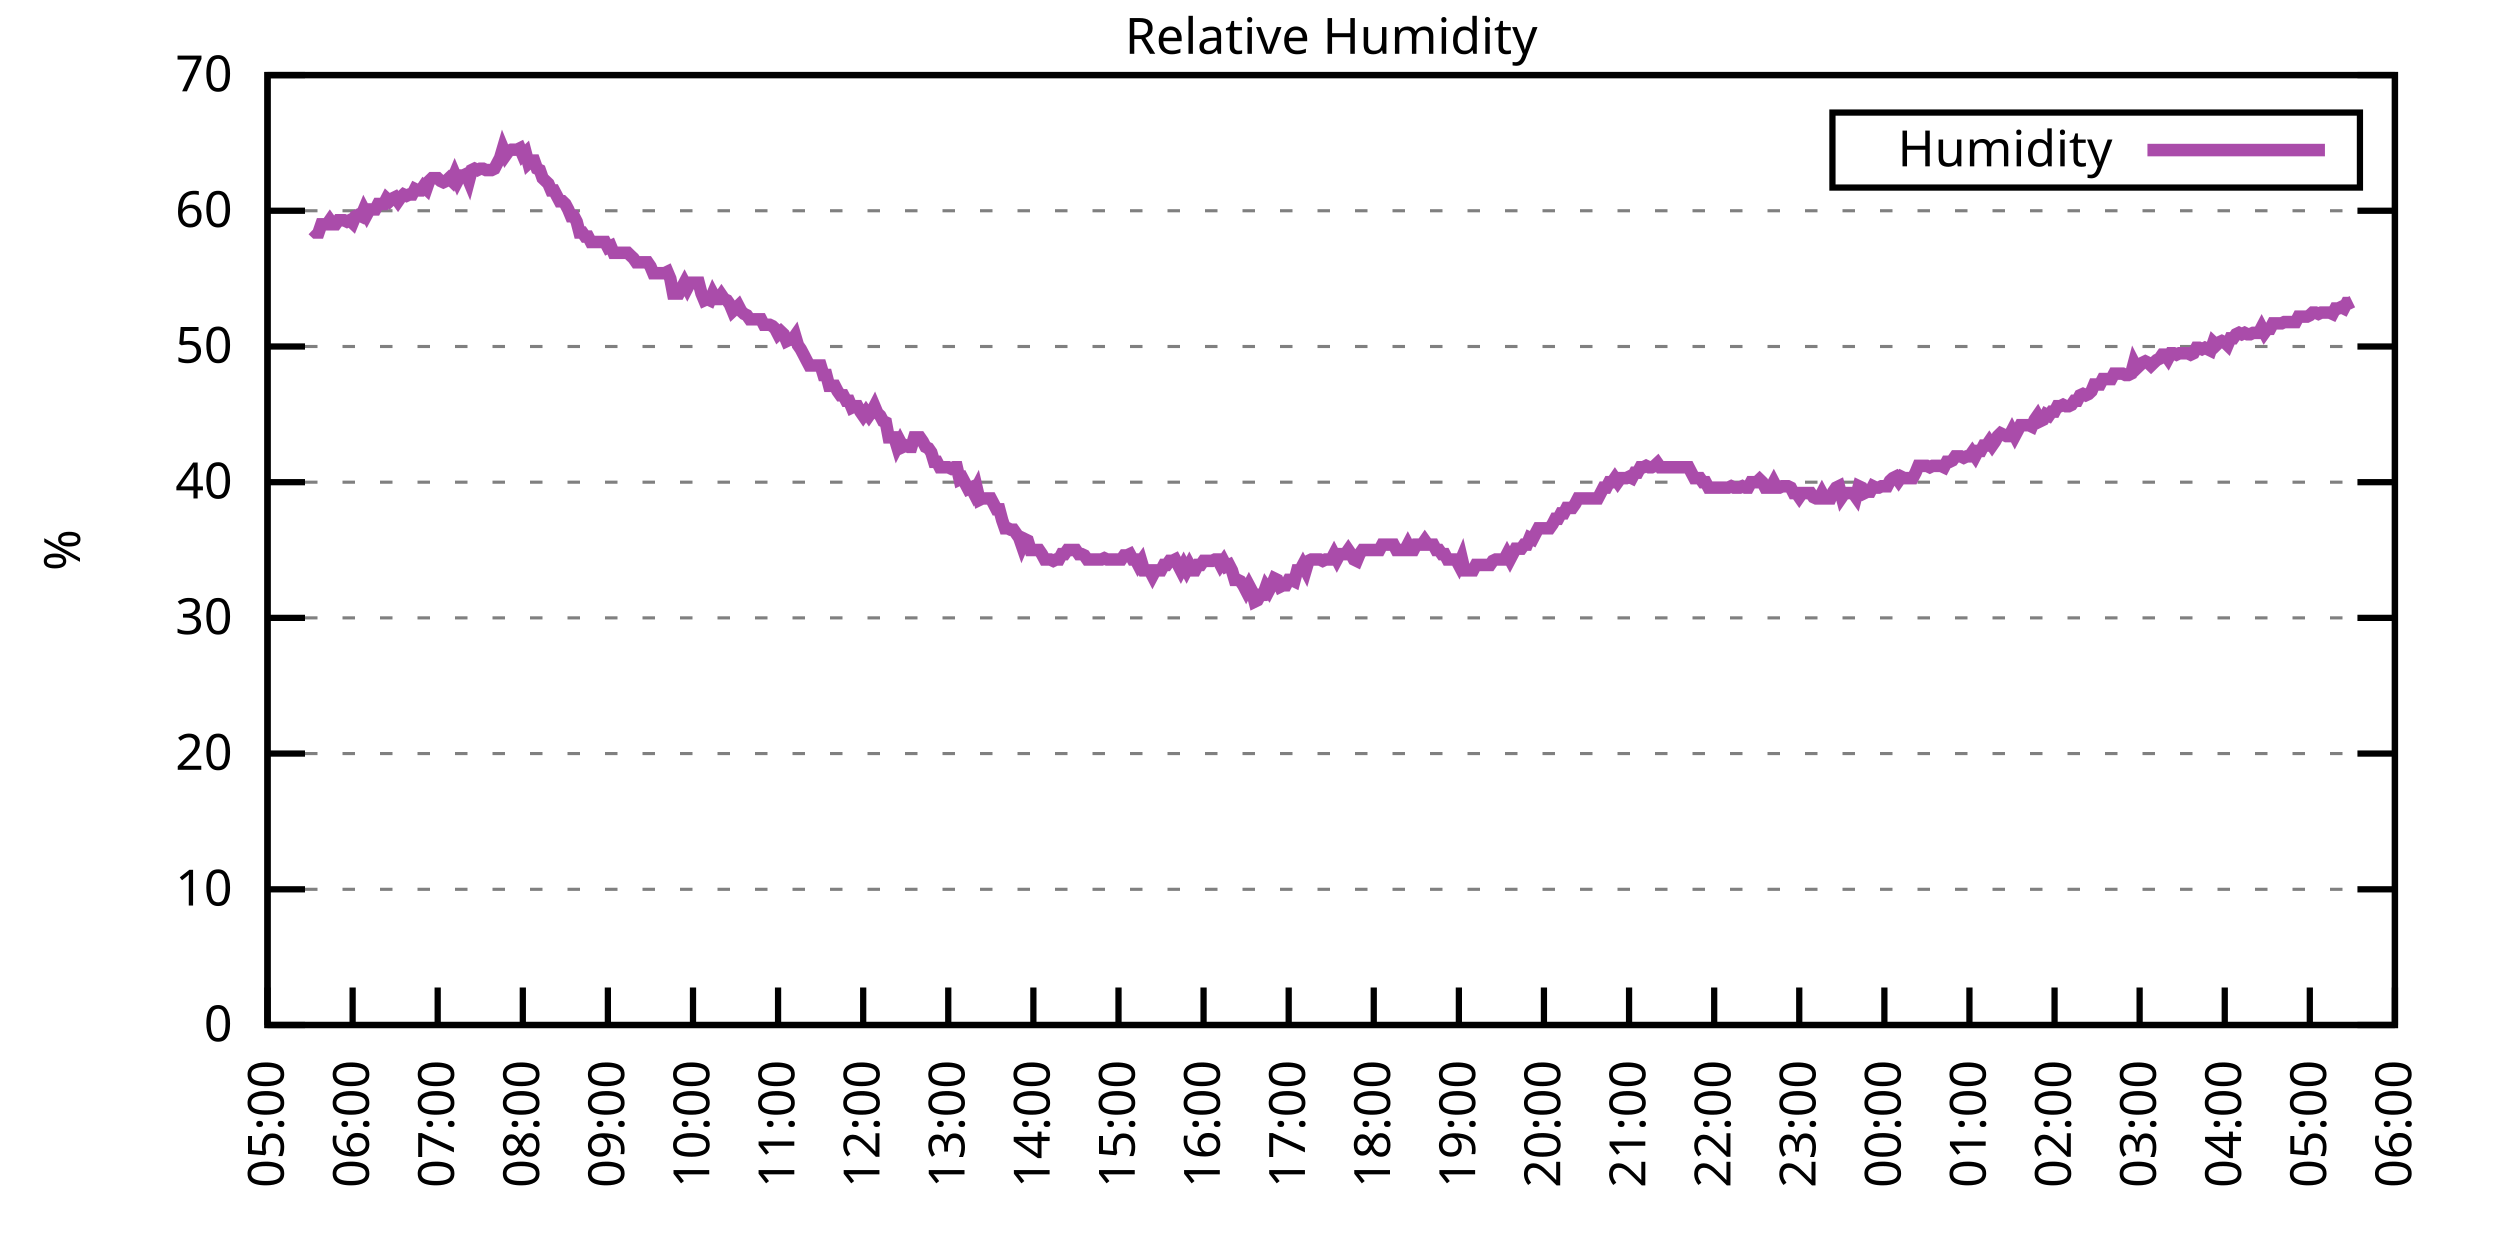
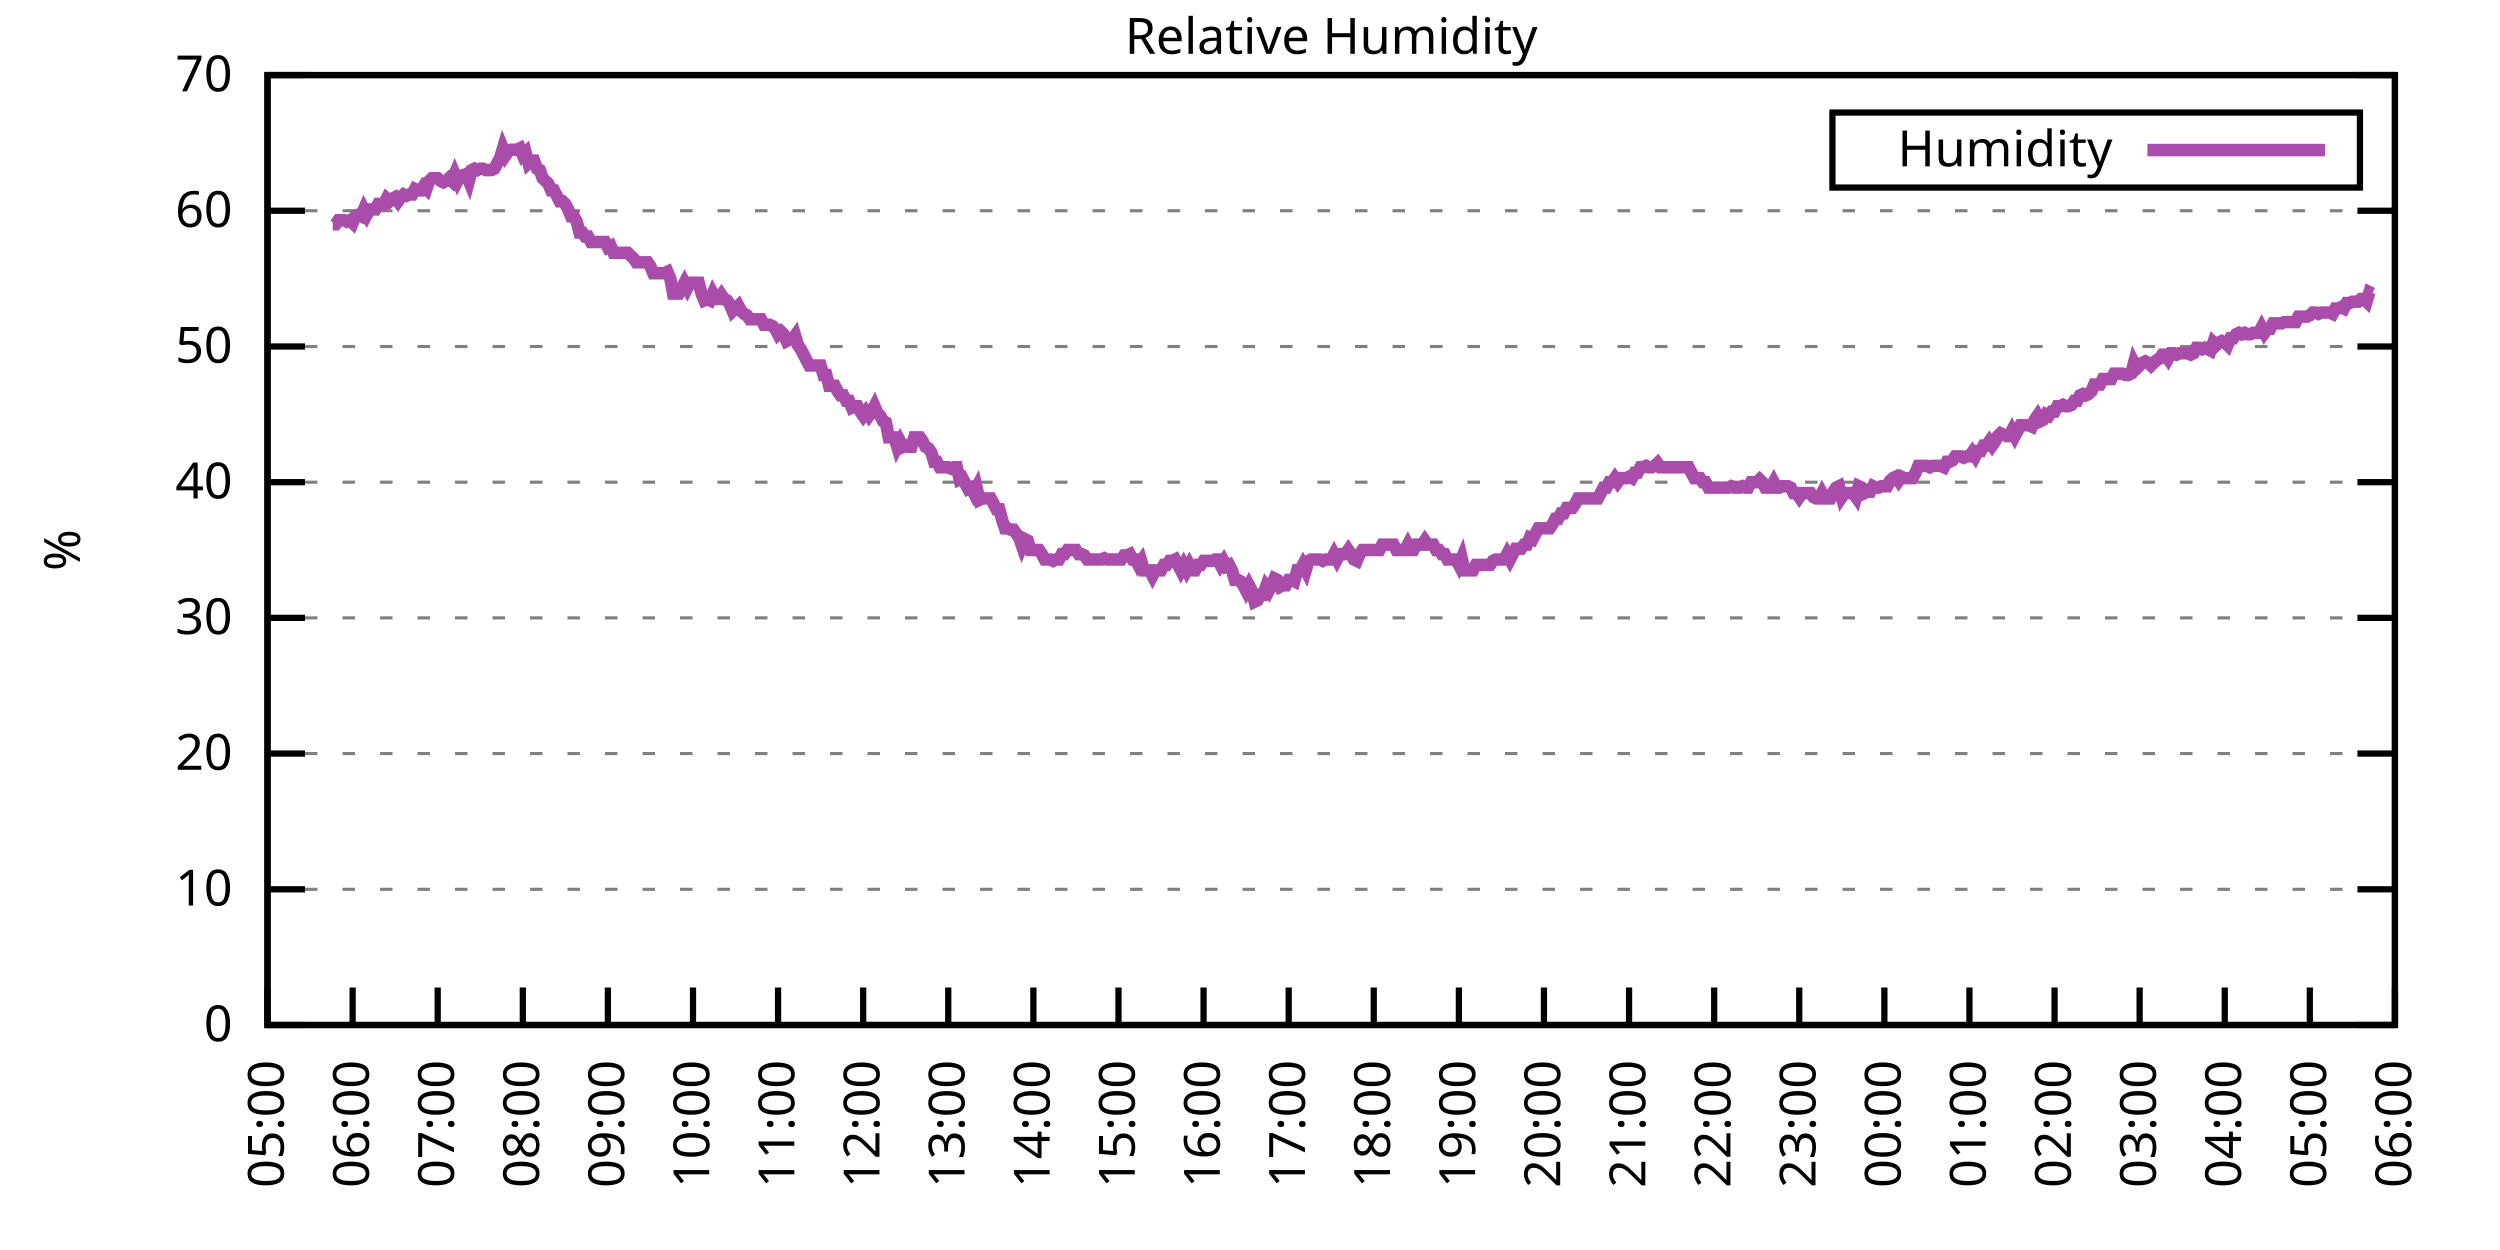
<svg xmlns="http://www.w3.org/2000/svg" xmlns:xlink="http://www.w3.org/1999/xlink" width="400" height="200" viewBox="0 0 400 200">
  <g id="gnuplot_canvas">
    <rect x="0" y="0" width="400" height="200" fill="none" />
    <defs>
      <circle id="gpDot" r="0.5" stroke-width="0.5" stroke="currentColor" />
      <path id="gpPt0" stroke-width="0.333" stroke="currentColor" d="M-1,0 h2 M0,-1 v2" />
      <path id="gpPt1" stroke-width="0.333" stroke="currentColor" d="M-1,-1 L1,1 M1,-1 L-1,1" />
      <path id="gpPt2" stroke-width="0.333" stroke="currentColor" d="M-1,0 L1,0 M0,-1 L0,1 M-1,-1 L1,1 M-1,1 L1,-1" />
      <rect id="gpPt3" stroke-width="0.333" stroke="currentColor" x="-1" y="-1" width="2" height="2" />
      <rect id="gpPt4" stroke-width="0.333" stroke="currentColor" fill="currentColor" x="-1" y="-1" width="2" height="2" />
      <circle id="gpPt5" stroke-width="0.333" stroke="currentColor" cx="0" cy="0" r="1" />
      <use xlink:href="#gpPt5" id="gpPt6" fill="currentColor" stroke="none" />
      <path id="gpPt7" stroke-width="0.333" stroke="currentColor" d="M0,-1.33 L-1.33,0.67 L1.33,0.67 z" />
      <use xlink:href="#gpPt7" id="gpPt8" fill="currentColor" stroke="none" />
      <use xlink:href="#gpPt7" id="gpPt9" stroke="currentColor" transform="rotate(180)" />
      <use xlink:href="#gpPt9" id="gpPt10" fill="currentColor" stroke="none" />
      <use xlink:href="#gpPt3" id="gpPt11" stroke="currentColor" transform="rotate(45)" />
      <use xlink:href="#gpPt11" id="gpPt12" fill="currentColor" stroke="none" />
      <path id="gpPt13" stroke-width="0.333" stroke="currentColor" d="M0,1.330 L1.265,0.411 L0.782,-1.067 L-0.782,-1.076 L-1.265,0.411 z" />
      <use xlink:href="#gpPt13" id="gpPt14" fill="currentColor" stroke="none" />
      <filter id="textbox" filterUnits="objectBoundingBox" x="0" y="0" height="1" width="1">
        <feFlood flood-color="white" flood-opacity="1" result="bgnd" />
        <feComposite in="SourceGraphic" in2="bgnd" operator="atop" />
      </filter>
      <filter id="greybox" filterUnits="objectBoundingBox" x="0" y="0" height="1" width="1">
        <feFlood flood-color="lightgrey" flood-opacity="1" result="grey" />
        <feComposite in="SourceGraphic" in2="grey" operator="atop" />
      </filter>
    </defs>
    <g fill="none" color="white" stroke="currentColor" stroke-width="1.00" stroke-linecap="butt" stroke-linejoin="miter">
</g>
    <g fill="none" color="black" stroke="currentColor" stroke-width="1.00" stroke-linecap="butt" stroke-linejoin="miter">
      <g stroke="none" shape-rendering="crispEdges">
        <polygon fill="rgb(255, 255, 255)" points="42.80,164.00 383.18,164.00 383.18,12.02 42.80,12.02 " />
      </g>
    </g>
    <g fill="none" color="black" stroke="currentColor" stroke-width="1.00" stroke-linecap="butt" stroke-linejoin="miter">
</g>
    <g fill="none" color="black" stroke="black" stroke-width="0.50" stroke-linecap="butt" stroke-linejoin="miter">
</g>
    <g fill="none" color="gray" stroke="currentColor" stroke-width="0.50" stroke-linecap="butt" stroke-linejoin="miter">
      <path stroke="gray" stroke-dasharray="2,4" class="gridline" d="M42.80,164.00 L383.19,164.00  " />
    </g>
    <g fill="none" color="gray" stroke="gray" stroke-width="1.00" stroke-linecap="butt" stroke-linejoin="miter">
</g>
    <g fill="none" color="black" stroke="currentColor" stroke-width="1.00" stroke-linecap="butt" stroke-linejoin="miter">
      <path stroke="black" d="M42.80,164.00 L48.80,164.00 M383.19,164.00 L377.19,164.00  " />
      <g transform="translate(37.20,166.60)" stroke="none" fill="black" font-family="Sans" font-size="8.00" text-anchor="end">
        <text>
          <tspan font-family="Sans"> 0</tspan>
        </text>
      </g>
    </g>
    <g fill="none" color="black" stroke="currentColor" stroke-width="1.00" stroke-linecap="butt" stroke-linejoin="miter">
</g>
    <g fill="none" color="black" stroke="black" stroke-width="0.50" stroke-linecap="butt" stroke-linejoin="miter">
</g>
    <g fill="none" color="gray" stroke="currentColor" stroke-width="0.50" stroke-linecap="butt" stroke-linejoin="miter">
      <path stroke="gray" stroke-dasharray="2,4" class="gridline" d="M42.80,142.29 L383.19,142.29  " />
    </g>
    <g fill="none" color="gray" stroke="gray" stroke-width="1.00" stroke-linecap="butt" stroke-linejoin="miter">
</g>
    <g fill="none" color="black" stroke="currentColor" stroke-width="1.00" stroke-linecap="butt" stroke-linejoin="miter">
      <path stroke="black" d="M42.80,142.29 L48.80,142.29 M383.19,142.29 L377.19,142.29  " />
      <g transform="translate(37.20,144.89)" stroke="none" fill="black" font-family="Sans" font-size="8.00" text-anchor="end">
        <text>
          <tspan font-family="Sans"> 10</tspan>
        </text>
      </g>
    </g>
    <g fill="none" color="black" stroke="currentColor" stroke-width="1.00" stroke-linecap="butt" stroke-linejoin="miter">
</g>
    <g fill="none" color="black" stroke="black" stroke-width="0.50" stroke-linecap="butt" stroke-linejoin="miter">
</g>
    <g fill="none" color="gray" stroke="currentColor" stroke-width="0.50" stroke-linecap="butt" stroke-linejoin="miter">
      <path stroke="gray" stroke-dasharray="2,4" class="gridline" d="M42.80,120.57 L383.19,120.57  " />
    </g>
    <g fill="none" color="gray" stroke="gray" stroke-width="1.00" stroke-linecap="butt" stroke-linejoin="miter">
</g>
    <g fill="none" color="black" stroke="currentColor" stroke-width="1.00" stroke-linecap="butt" stroke-linejoin="miter">
      <path stroke="black" d="M42.80,120.57 L48.80,120.57 M383.19,120.57 L377.19,120.57  " />
      <g transform="translate(37.20,123.17)" stroke="none" fill="black" font-family="Sans" font-size="8.00" text-anchor="end">
        <text>
          <tspan font-family="Sans"> 20</tspan>
        </text>
      </g>
    </g>
    <g fill="none" color="black" stroke="currentColor" stroke-width="1.00" stroke-linecap="butt" stroke-linejoin="miter">
</g>
    <g fill="none" color="black" stroke="black" stroke-width="0.50" stroke-linecap="butt" stroke-linejoin="miter">
</g>
    <g fill="none" color="gray" stroke="currentColor" stroke-width="0.50" stroke-linecap="butt" stroke-linejoin="miter">
      <path stroke="gray" stroke-dasharray="2,4" class="gridline" d="M42.80,98.86 L383.19,98.86  " />
    </g>
    <g fill="none" color="gray" stroke="gray" stroke-width="1.00" stroke-linecap="butt" stroke-linejoin="miter">
</g>
    <g fill="none" color="black" stroke="currentColor" stroke-width="1.00" stroke-linecap="butt" stroke-linejoin="miter">
      <path stroke="black" d="M42.80,98.86 L48.80,98.86 M383.19,98.86 L377.19,98.86  " />
      <g transform="translate(37.20,101.46)" stroke="none" fill="black" font-family="Sans" font-size="8.00" text-anchor="end">
        <text>
          <tspan font-family="Sans"> 30</tspan>
        </text>
      </g>
    </g>
    <g fill="none" color="black" stroke="currentColor" stroke-width="1.00" stroke-linecap="butt" stroke-linejoin="miter">
</g>
    <g fill="none" color="black" stroke="black" stroke-width="0.50" stroke-linecap="butt" stroke-linejoin="miter">
</g>
    <g fill="none" color="gray" stroke="currentColor" stroke-width="0.50" stroke-linecap="butt" stroke-linejoin="miter">
      <path stroke="gray" stroke-dasharray="2,4" class="gridline" d="M42.80,77.15 L383.19,77.15  " />
    </g>
    <g fill="none" color="gray" stroke="gray" stroke-width="1.00" stroke-linecap="butt" stroke-linejoin="miter">
</g>
    <g fill="none" color="black" stroke="currentColor" stroke-width="1.00" stroke-linecap="butt" stroke-linejoin="miter">
      <path stroke="black" d="M42.80,77.15 L48.80,77.15 M383.19,77.15 L377.19,77.15  " />
      <g transform="translate(37.20,79.75)" stroke="none" fill="black" font-family="Sans" font-size="8.00" text-anchor="end">
        <text>
          <tspan font-family="Sans"> 40</tspan>
        </text>
      </g>
    </g>
    <g fill="none" color="black" stroke="currentColor" stroke-width="1.00" stroke-linecap="butt" stroke-linejoin="miter">
</g>
    <g fill="none" color="black" stroke="black" stroke-width="0.50" stroke-linecap="butt" stroke-linejoin="miter">
</g>
    <g fill="none" color="gray" stroke="currentColor" stroke-width="0.50" stroke-linecap="butt" stroke-linejoin="miter">
      <path stroke="gray" stroke-dasharray="2,4" class="gridline" d="M42.80,55.44 L383.19,55.44  " />
    </g>
    <g fill="none" color="gray" stroke="gray" stroke-width="1.00" stroke-linecap="butt" stroke-linejoin="miter">
</g>
    <g fill="none" color="black" stroke="currentColor" stroke-width="1.00" stroke-linecap="butt" stroke-linejoin="miter">
      <path stroke="black" d="M42.80,55.44 L48.80,55.44 M383.19,55.44 L377.19,55.44  " />
      <g transform="translate(37.20,58.04)" stroke="none" fill="black" font-family="Sans" font-size="8.00" text-anchor="end">
        <text>
          <tspan font-family="Sans"> 50</tspan>
        </text>
      </g>
    </g>
    <g fill="none" color="black" stroke="currentColor" stroke-width="1.00" stroke-linecap="butt" stroke-linejoin="miter">
</g>
    <g fill="none" color="black" stroke="black" stroke-width="0.50" stroke-linecap="butt" stroke-linejoin="miter">
</g>
    <g fill="none" color="gray" stroke="currentColor" stroke-width="0.50" stroke-linecap="butt" stroke-linejoin="miter">
      <path stroke="gray" stroke-dasharray="2,4" class="gridline" d="M42.80,33.72 L383.19,33.72  " />
    </g>
    <g fill="none" color="gray" stroke="gray" stroke-width="1.00" stroke-linecap="butt" stroke-linejoin="miter">
</g>
    <g fill="none" color="black" stroke="currentColor" stroke-width="1.00" stroke-linecap="butt" stroke-linejoin="miter">
      <path stroke="black" d="M42.80,33.72 L48.80,33.72 M383.19,33.72 L377.19,33.72  " />
      <g transform="translate(37.20,36.32)" stroke="none" fill="black" font-family="Sans" font-size="8.00" text-anchor="end">
        <text>
          <tspan font-family="Sans"> 60</tspan>
        </text>
      </g>
    </g>
    <g fill="none" color="black" stroke="currentColor" stroke-width="1.00" stroke-linecap="butt" stroke-linejoin="miter">
</g>
    <g fill="none" color="black" stroke="black" stroke-width="0.50" stroke-linecap="butt" stroke-linejoin="miter">
</g>
    <g fill="none" color="gray" stroke="currentColor" stroke-width="0.50" stroke-linecap="butt" stroke-linejoin="miter">
      <path stroke="gray" stroke-dasharray="2,4" class="gridline" d="M42.80,12.01 L383.19,12.01  " />
    </g>
    <g fill="none" color="gray" stroke="gray" stroke-width="1.00" stroke-linecap="butt" stroke-linejoin="miter">
</g>
    <g fill="none" color="black" stroke="currentColor" stroke-width="1.00" stroke-linecap="butt" stroke-linejoin="miter">
      <path stroke="black" d="M42.80,12.01 L48.80,12.01 M383.19,12.01 L377.19,12.01  " />
      <g transform="translate(37.20,14.61)" stroke="none" fill="black" font-family="Sans" font-size="8.00" text-anchor="end">
        <text>
          <tspan font-family="Sans"> 70</tspan>
        </text>
      </g>
    </g>
    <g fill="none" color="black" stroke="currentColor" stroke-width="1.00" stroke-linecap="butt" stroke-linejoin="miter">
      <path stroke="black" d="M42.80,164.00 L42.80,158.00  " />
      <g transform="translate(45.40,169.60) rotate(270.00)" stroke="none" fill="black" font-family="Sans" font-size="8.00" text-anchor="end">
        <text>
          <tspan font-family="Sans">05:00</tspan>
        </text>
      </g>
    </g>
    <g fill="none" color="black" stroke="currentColor" stroke-width="1.00" stroke-linecap="butt" stroke-linejoin="miter">
      <path stroke="black" d="M56.42,164.00 L56.42,158.00  " />
      <g transform="translate(59.02,169.60) rotate(270.00)" stroke="none" fill="black" font-family="Sans" font-size="8.00" text-anchor="end">
        <text>
          <tspan font-family="Sans">06:00</tspan>
        </text>
      </g>
    </g>
    <g fill="none" color="black" stroke="currentColor" stroke-width="1.00" stroke-linecap="butt" stroke-linejoin="miter">
      <path stroke="black" d="M70.03,164.00 L70.03,158.00  " />
      <g transform="translate(72.63,169.60) rotate(270.00)" stroke="none" fill="black" font-family="Sans" font-size="8.00" text-anchor="end">
        <text>
          <tspan font-family="Sans">07:00</tspan>
        </text>
      </g>
    </g>
    <g fill="none" color="black" stroke="currentColor" stroke-width="1.00" stroke-linecap="butt" stroke-linejoin="miter">
      <path stroke="black" d="M83.65,164.00 L83.65,158.00  " />
      <g transform="translate(86.25,169.60) rotate(270.00)" stroke="none" fill="black" font-family="Sans" font-size="8.00" text-anchor="end">
        <text>
          <tspan font-family="Sans">08:00</tspan>
        </text>
      </g>
    </g>
    <g fill="none" color="black" stroke="currentColor" stroke-width="1.00" stroke-linecap="butt" stroke-linejoin="miter">
      <path stroke="black" d="M97.26,164.00 L97.26,158.00  " />
      <g transform="translate(99.86,169.60) rotate(270.00)" stroke="none" fill="black" font-family="Sans" font-size="8.00" text-anchor="end">
        <text>
          <tspan font-family="Sans">09:00</tspan>
        </text>
      </g>
    </g>
    <g fill="none" color="black" stroke="currentColor" stroke-width="1.00" stroke-linecap="butt" stroke-linejoin="miter">
      <path stroke="black" d="M110.88,164.00 L110.88,158.00  " />
      <g transform="translate(113.48,169.60) rotate(270.00)" stroke="none" fill="black" font-family="Sans" font-size="8.00" text-anchor="end">
        <text>
          <tspan font-family="Sans">10:00</tspan>
        </text>
      </g>
    </g>
    <g fill="none" color="black" stroke="currentColor" stroke-width="1.00" stroke-linecap="butt" stroke-linejoin="miter">
      <path stroke="black" d="M124.49,164.00 L124.49,158.00  " />
      <g transform="translate(127.09,169.60) rotate(270.00)" stroke="none" fill="black" font-family="Sans" font-size="8.00" text-anchor="end">
        <text>
          <tspan font-family="Sans">11:00</tspan>
        </text>
      </g>
    </g>
    <g fill="none" color="black" stroke="currentColor" stroke-width="1.00" stroke-linecap="butt" stroke-linejoin="miter">
      <path stroke="black" d="M138.11,164.00 L138.11,158.00  " />
      <g transform="translate(140.71,169.60) rotate(270.00)" stroke="none" fill="black" font-family="Sans" font-size="8.00" text-anchor="end">
        <text>
          <tspan font-family="Sans">12:00</tspan>
        </text>
      </g>
    </g>
    <g fill="none" color="black" stroke="currentColor" stroke-width="1.00" stroke-linecap="butt" stroke-linejoin="miter">
      <path stroke="black" d="M151.72,164.00 L151.72,158.00  " />
      <g transform="translate(154.32,169.60) rotate(270.00)" stroke="none" fill="black" font-family="Sans" font-size="8.00" text-anchor="end">
        <text>
          <tspan font-family="Sans">13:00</tspan>
        </text>
      </g>
    </g>
    <g fill="none" color="black" stroke="currentColor" stroke-width="1.00" stroke-linecap="butt" stroke-linejoin="miter">
      <path stroke="black" d="M165.34,164.00 L165.34,158.00  " />
      <g transform="translate(167.94,169.60) rotate(270.00)" stroke="none" fill="black" font-family="Sans" font-size="8.00" text-anchor="end">
        <text>
          <tspan font-family="Sans">14:00</tspan>
        </text>
      </g>
    </g>
    <g fill="none" color="black" stroke="currentColor" stroke-width="1.00" stroke-linecap="butt" stroke-linejoin="miter">
      <path stroke="black" d="M178.96,164.00 L178.96,158.00  " />
      <g transform="translate(181.56,169.60) rotate(270.00)" stroke="none" fill="black" font-family="Sans" font-size="8.00" text-anchor="end">
        <text>
          <tspan font-family="Sans">15:00</tspan>
        </text>
      </g>
    </g>
    <g fill="none" color="black" stroke="currentColor" stroke-width="1.00" stroke-linecap="butt" stroke-linejoin="miter">
      <path stroke="black" d="M192.57,164.00 L192.57,158.00  " />
      <g transform="translate(195.17,169.60) rotate(270.00)" stroke="none" fill="black" font-family="Sans" font-size="8.00" text-anchor="end">
        <text>
          <tspan font-family="Sans">16:00</tspan>
        </text>
      </g>
    </g>
    <g fill="none" color="black" stroke="currentColor" stroke-width="1.00" stroke-linecap="butt" stroke-linejoin="miter">
      <path stroke="black" d="M206.19,164.00 L206.19,158.00  " />
      <g transform="translate(208.79,169.60) rotate(270.00)" stroke="none" fill="black" font-family="Sans" font-size="8.00" text-anchor="end">
        <text>
          <tspan font-family="Sans">17:00</tspan>
        </text>
      </g>
    </g>
    <g fill="none" color="black" stroke="currentColor" stroke-width="1.00" stroke-linecap="butt" stroke-linejoin="miter">
      <path stroke="black" d="M219.80,164.00 L219.80,158.00  " />
      <g transform="translate(222.40,169.60) rotate(270.00)" stroke="none" fill="black" font-family="Sans" font-size="8.00" text-anchor="end">
        <text>
          <tspan font-family="Sans">18:00</tspan>
        </text>
      </g>
    </g>
    <g fill="none" color="black" stroke="currentColor" stroke-width="1.00" stroke-linecap="butt" stroke-linejoin="miter">
      <path stroke="black" d="M233.42,164.00 L233.42,158.00  " />
      <g transform="translate(236.02,169.60) rotate(270.00)" stroke="none" fill="black" font-family="Sans" font-size="8.00" text-anchor="end">
        <text>
          <tspan font-family="Sans">19:00</tspan>
        </text>
      </g>
    </g>
    <g fill="none" color="black" stroke="currentColor" stroke-width="1.00" stroke-linecap="butt" stroke-linejoin="miter">
      <path stroke="black" d="M247.03,164.00 L247.03,158.00  " />
      <g transform="translate(249.63,169.60) rotate(270.00)" stroke="none" fill="black" font-family="Sans" font-size="8.00" text-anchor="end">
        <text>
          <tspan font-family="Sans">20:00</tspan>
        </text>
      </g>
    </g>
    <g fill="none" color="black" stroke="currentColor" stroke-width="1.00" stroke-linecap="butt" stroke-linejoin="miter">
      <path stroke="black" d="M260.65,164.00 L260.65,158.00  " />
      <g transform="translate(263.25,169.60) rotate(270.00)" stroke="none" fill="black" font-family="Sans" font-size="8.00" text-anchor="end">
        <text>
          <tspan font-family="Sans">21:00</tspan>
        </text>
      </g>
    </g>
    <g fill="none" color="black" stroke="currentColor" stroke-width="1.00" stroke-linecap="butt" stroke-linejoin="miter">
      <path stroke="black" d="M274.27,164.00 L274.27,158.00  " />
      <g transform="translate(276.87,169.60) rotate(270.00)" stroke="none" fill="black" font-family="Sans" font-size="8.00" text-anchor="end">
        <text>
          <tspan font-family="Sans">22:00</tspan>
        </text>
      </g>
    </g>
    <g fill="none" color="black" stroke="currentColor" stroke-width="1.00" stroke-linecap="butt" stroke-linejoin="miter">
      <path stroke="black" d="M287.88,164.00 L287.88,158.00  " />
      <g transform="translate(290.48,169.60) rotate(270.00)" stroke="none" fill="black" font-family="Sans" font-size="8.00" text-anchor="end">
        <text>
          <tspan font-family="Sans">23:00</tspan>
        </text>
      </g>
    </g>
    <g fill="none" color="black" stroke="currentColor" stroke-width="1.00" stroke-linecap="butt" stroke-linejoin="miter">
      <path stroke="black" d="M301.50,164.00 L301.50,158.00  " />
      <g transform="translate(304.10,169.60) rotate(270.00)" stroke="none" fill="black" font-family="Sans" font-size="8.00" text-anchor="end">
        <text>
          <tspan font-family="Sans">00:00</tspan>
        </text>
      </g>
    </g>
    <g fill="none" color="black" stroke="currentColor" stroke-width="1.00" stroke-linecap="butt" stroke-linejoin="miter">
      <path stroke="black" d="M315.11,164.00 L315.11,158.00  " />
      <g transform="translate(317.71,169.60) rotate(270.00)" stroke="none" fill="black" font-family="Sans" font-size="8.00" text-anchor="end">
        <text>
          <tspan font-family="Sans">01:00</tspan>
        </text>
      </g>
    </g>
    <g fill="none" color="black" stroke="currentColor" stroke-width="1.00" stroke-linecap="butt" stroke-linejoin="miter">
      <path stroke="black" d="M328.73,164.00 L328.73,158.00  " />
      <g transform="translate(331.33,169.60) rotate(270.00)" stroke="none" fill="black" font-family="Sans" font-size="8.00" text-anchor="end">
        <text>
          <tspan font-family="Sans">02:00</tspan>
        </text>
      </g>
    </g>
    <g fill="none" color="black" stroke="currentColor" stroke-width="1.00" stroke-linecap="butt" stroke-linejoin="miter">
      <path stroke="black" d="M342.34,164.00 L342.34,158.00  " />
      <g transform="translate(344.94,169.60) rotate(270.00)" stroke="none" fill="black" font-family="Sans" font-size="8.00" text-anchor="end">
        <text>
          <tspan font-family="Sans">03:00</tspan>
        </text>
      </g>
    </g>
    <g fill="none" color="black" stroke="currentColor" stroke-width="1.00" stroke-linecap="butt" stroke-linejoin="miter">
      <path stroke="black" d="M355.96,164.00 L355.96,158.00  " />
      <g transform="translate(358.56,169.60) rotate(270.00)" stroke="none" fill="black" font-family="Sans" font-size="8.00" text-anchor="end">
        <text>
          <tspan font-family="Sans">04:00</tspan>
        </text>
      </g>
    </g>
    <g fill="none" color="black" stroke="currentColor" stroke-width="1.00" stroke-linecap="butt" stroke-linejoin="miter">
      <path stroke="black" d="M369.57,164.00 L369.57,158.00  " />
      <g transform="translate(372.17,169.60) rotate(270.00)" stroke="none" fill="black" font-family="Sans" font-size="8.00" text-anchor="end">
        <text>
          <tspan font-family="Sans">05:00</tspan>
        </text>
      </g>
    </g>
    <g fill="none" color="black" stroke="currentColor" stroke-width="1.00" stroke-linecap="butt" stroke-linejoin="miter">
      <path stroke="black" d="M383.19,164.00 L383.19,158.00  " />
      <g transform="translate(385.79,169.60) rotate(270.00)" stroke="none" fill="black" font-family="Sans" font-size="8.00" text-anchor="end">
        <text>
          <tspan font-family="Sans">06:00</tspan>
        </text>
      </g>
    </g>
    <g fill="none" color="black" stroke="currentColor" stroke-width="1.00" stroke-linecap="butt" stroke-linejoin="miter">
</g>
    <g fill="none" color="black" stroke="currentColor" stroke-width="1.00" stroke-linecap="butt" stroke-linejoin="miter">
      <path stroke="black" d="M42.80,12.01 L42.80,164.00 L383.19,164.00 L383.19,12.01 L42.80,12.01 Z  " />
    </g>
    <g fill="none" color="black" stroke="currentColor" stroke-width="1.00" stroke-linecap="butt" stroke-linejoin="miter">
</g>
    <g fill="none" color="black" stroke="currentColor" stroke-width="1.00" stroke-linecap="butt" stroke-linejoin="miter">
      <path stroke="black" d="M293.19,30.01 L293.19,18.01 L377.59,18.01 L377.59,30.01 L293.19,30.01 Z  " />
    </g>
    <g id="Relative_Humidity_plot_1">
      <g fill="none" color="white" stroke="black" stroke-width="2.00" stroke-linecap="butt" stroke-linejoin="miter">
</g>
      <g fill="none" color="black" stroke="currentColor" stroke-width="2.00" stroke-linecap="butt" stroke-linejoin="miter">
        <g transform="translate(337.99,26.61)" stroke="none" fill="black" font-family="Sans" font-size="8.00" text-anchor="end">
          <text>
            <tspan font-family="Sans">Humidity</tspan>
          </text>
        </g>
      </g>
      <g fill="none" color="black" stroke="currentColor" stroke-width="2.00" stroke-linecap="butt" stroke-linejoin="miter">
-         <path stroke="rgb(170,  76, 170)" d="M343.59,24.01 L371.99,24.01 M50.06,36.76 L50.52,37.20 L50.97,37.20 L51.42,35.89 L51.88,35.89 L52.33,35.89   L52.78,35.24 L53.24,35.89 L53.69,35.89 L54.15,35.24 L54.60,35.24 L55.05,35.24 L55.51,35.46 L55.96,35.24   L56.42,35.68 L56.87,34.59 L57.32,34.37 L57.78,34.59 L58.23,33.51 L58.68,34.37 L59.14,33.51 L59.59,33.51   L60.05,33.51 L60.50,32.64 L60.95,32.64 L61.41,32.64 L61.86,31.77 L62.32,32.20 L62.77,31.77 L63.22,31.55   L63.68,32.20 L64.13,31.55 L64.58,31.12 L65.04,31.33 L65.49,31.12 L65.95,31.12 L66.40,30.25 L66.85,30.47   L67.31,30.47 L67.76,29.81 L68.22,30.25 L68.67,28.95 L69.12,28.51 L69.58,28.51 L70.03,28.51 L70.49,28.95   L70.94,29.16 L71.39,28.95 L71.85,28.51 L72.30,28.95 L72.75,27.86 L73.21,28.95 L73.66,28.08 L74.12,28.08   L74.57,27.86 L75.02,28.95 L75.48,27.21 L75.93,26.99 L76.39,27.21 L76.84,26.99 L77.29,26.99 L77.75,27.21   L78.20,27.21 L78.65,27.21 L79.11,26.99 L79.56,26.12 L80.02,25.25 L80.47,23.73 L80.92,24.82 L81.38,24.17   L81.83,23.95 L82.29,23.95 L82.74,23.95 L83.19,23.73 L83.65,24.82 L84.10,24.39 L84.55,26.12 L85.01,25.69   L85.46,25.69 L85.92,26.99 L86.37,27.21 L86.82,28.51 L87.28,28.95 L87.73,29.38 L88.19,30.47 L88.64,30.47   L89.09,31.33 L89.55,32.20 L90.00,32.20 L90.45,32.64 L90.91,33.51 L91.36,34.59 L91.82,34.59 L92.27,35.46   L92.72,37.20 L93.18,37.20 L93.63,37.85 L94.09,37.85 L94.54,38.72 L94.99,38.72 L95.45,38.72 L95.90,38.72   L96.35,38.72 L96.81,38.72 L97.26,39.59 L97.72,39.37 L98.17,40.45 L98.62,40.45 L99.08,40.45 L99.53,40.45   L99.99,40.45 L100.44,40.45 L100.89,40.89 L101.35,41.32 L101.80,41.97 L102.25,41.97 L102.71,41.97 L103.16,41.97   L103.62,41.97 L104.07,42.63 L104.52,43.71 L104.98,43.71 L105.43,43.71 L105.89,43.71 L106.34,43.71 L106.79,43.49   L107.25,44.58 L107.70,46.97 L108.15,46.97 L108.61,46.97 L109.06,46.10 L109.52,45.23 L109.97,46.10 L110.42,45.23   L110.88,45.23 L111.33,45.23 L111.79,45.23 L112.24,46.97 L112.69,48.05 L113.15,47.84 L113.60,48.05 L114.05,46.97   L114.51,47.84 L114.96,47.84 L115.42,47.18 L115.87,47.84 L116.32,48.05 L116.78,48.70 L117.23,49.79 L117.69,49.36   L118.14,48.92 L118.59,49.79 L119.05,50.22 L119.50,50.44 L119.96,51.09 L120.41,51.09 L120.86,51.09 L121.32,51.09   L121.77,51.09 L122.22,51.96 L122.68,51.96 L123.13,51.96 L123.59,52.18 L124.04,52.61 L124.49,53.48 L124.95,53.05   L125.40,53.48 L125.86,54.57 L126.31,54.35 L126.76,54.35 L127.22,53.70 L127.67,55.22 L128.12,55.87 L128.58,56.74   L129.03,57.61 L129.49,58.48 L129.94,58.48 L130.39,58.48 L130.85,58.48 L131.30,58.48 L131.76,60.00 L132.21,60.00   L132.66,61.73 L133.12,61.73 L133.57,61.73 L134.02,62.60 L134.48,63.25 L134.93,63.25 L135.39,64.12 L135.84,64.12   L136.29,65.21 L136.75,64.99 L137.20,64.99 L137.66,65.86 L138.11,66.51 L138.56,65.86 L139.02,66.51 L139.47,65.86   L139.92,64.99 L140.38,66.08 L140.83,66.51 L141.29,67.38 L141.74,67.59 L142.19,69.98 L142.65,69.98 L143.10,69.98   L143.56,71.50 L144.01,70.63 L144.46,71.50 L144.92,71.29 L145.37,71.50 L145.82,71.50 L146.28,69.98 L146.73,69.98   L147.19,69.98 L147.64,70.63 L148.09,71.50 L148.55,71.72 L149.00,72.37 L149.46,73.89 L149.91,73.89 L150.36,74.76   L150.82,74.76 L151.27,74.76 L151.72,74.76 L152.18,74.98 L152.63,74.76 L153.09,74.76 L153.54,76.71 L153.99,76.50   L154.45,77.37 L154.90,78.23 L155.36,78.02 L155.81,78.89 L156.26,78.02 L156.72,79.97 L157.17,79.75 L157.62,79.75   L158.08,79.75 L158.53,79.75 L158.99,80.62 L159.44,81.49 L159.89,81.49 L160.35,83.23 L160.80,84.53 L161.26,84.53   L161.71,84.75 L162.16,84.75 L162.62,85.40 L163.07,86.05 L163.52,87.35 L163.98,86.27 L164.43,86.49 L164.89,88.00   L165.34,88.00 L165.79,88.00 L166.25,88.00 L166.70,88.66 L167.16,89.52 L167.61,89.52 L168.06,89.52 L168.52,89.74   L168.97,89.52 L169.43,89.52 L169.88,88.66 L170.33,88.66 L170.79,88.00 L171.24,88.00 L171.69,88.00 L172.15,88.00   L172.60,88.66 L173.06,88.66 L173.51,88.87 L173.96,89.52 L174.42,89.52 L174.87,89.52 L175.33,89.52 L175.78,89.52   L176.23,89.52 L176.69,89.31 L177.14,89.52 L177.59,89.52 L178.05,89.52 L178.50,89.52 L178.96,89.52 L179.41,89.52   L179.86,88.87 L180.32,88.87 L180.77,88.66 L181.23,89.52 L181.68,89.52 L182.13,90.39 L182.59,89.74 L183.04,91.26   L183.49,91.26 L183.95,91.26 L184.40,92.13 L184.86,91.26 L185.31,91.26 L185.76,91.26 L186.22,90.39 L186.67,90.39   L187.13,89.74 L187.58,89.74 L188.03,89.52 L188.49,90.39 L188.94,91.26 L189.39,90.39 L189.85,91.26 L190.30,90.39   L190.76,91.26 L191.21,91.26 L191.66,90.39 L192.12,90.39 L192.57,89.74 L193.03,89.74 L193.48,89.74 L193.93,89.74   L194.39,89.52 L194.84,89.52 L195.29,90.39 L195.75,89.74 L196.20,90.61 L196.66,90.39 L197.11,91.26 L197.56,92.78   L198.02,92.78 L198.47,93.00 L198.93,93.65 L199.38,94.52 L199.83,93.65 L200.29,94.52 L200.74,96.26 L201.19,96.04   L201.65,95.17 L202.10,95.17 L202.56,93.87 L203.01,94.52 L203.46,93.65 L203.92,92.56 L204.37,92.78 L204.83,93.87   L205.28,93.65 L205.73,93.65 L206.19,92.78 L206.64,92.78 L207.09,93.00 L207.55,91.26 L208.00,91.26 L208.46,90.39   L208.91,91.26 L209.36,89.74 L209.82,89.52 L210.27,89.52 L210.73,89.52 L211.18,89.52 L211.63,89.74 L212.09,89.52   L212.54,89.52 L213.00,89.52 L213.45,88.66 L213.90,89.52 L214.36,88.66 L214.81,88.66 L215.26,88.66 L215.72,88.00   L216.17,88.66 L216.63,89.52 L217.08,89.74 L217.53,88.66 L217.99,88.00 L218.44,88.00 L218.90,88.00 L219.35,88.00   L219.80,88.00 L220.26,88.00 L220.71,88.00 L221.16,87.14 L221.62,87.14 L222.07,87.14 L222.53,87.14 L222.98,87.14   L223.43,88.00 L223.89,88.00 L224.34,88.00 L224.80,88.00 L225.25,87.14 L225.70,88.00 L226.16,88.00 L226.61,87.14   L227.06,87.14 L227.52,87.14 L227.97,86.49 L228.43,87.14 L228.88,87.14 L229.33,87.14 L229.79,88.00 L230.24,88.00   L230.70,88.66 L231.15,88.66 L231.60,89.52 L232.06,89.52 L232.51,89.52 L232.96,89.52 L233.42,90.39 L233.87,89.31   L234.33,91.26 L234.78,91.26 L235.23,91.26 L235.69,91.26 L236.14,90.39 L236.60,90.39 L237.05,90.39 L237.50,90.39   L237.96,90.39 L238.41,90.39 L238.86,89.74 L239.32,89.52 L239.77,89.52 L240.23,89.52 L240.68,89.52 L241.13,88.66   L241.59,89.52 L242.04,88.66 L242.50,87.79 L242.95,87.79 L243.40,87.79 L243.86,87.14 L244.31,87.14 L244.76,86.05   L245.22,86.27 L245.67,85.40 L246.13,84.53 L246.58,84.53 L247.03,84.53 L247.49,84.53 L247.94,84.53 L248.40,83.88   L248.85,83.01 L249.30,83.01 L249.76,82.14 L250.21,82.14 L250.66,81.27 L251.12,81.27 L251.57,81.27 L252.03,80.62   L252.48,79.75 L252.93,79.75 L253.39,79.75 L253.84,79.75 L254.30,79.75 L254.75,79.75 L255.20,79.75 L255.66,79.75   L256.11,78.89 L256.56,78.02 L257.02,78.02 L257.47,77.15 L257.93,77.15 L258.38,76.50 L258.83,77.15 L259.29,76.50   L259.74,76.50 L260.20,76.50 L260.65,76.28 L261.10,76.50 L261.56,75.63 L262.01,75.63 L262.47,74.76 L262.92,74.76   L263.37,74.54 L263.83,74.76 L264.28,74.76 L264.73,74.54 L265.19,74.11 L265.64,74.76 L266.10,74.76 L266.55,74.76   L267.00,74.76 L267.46,74.76 L267.91,74.76 L268.37,74.76 L268.82,74.76 L269.27,74.76 L269.73,74.76 L270.18,74.76   L270.63,75.63 L271.09,76.50 L271.54,76.50 L272.00,76.50 L272.45,77.15 L272.90,77.15 L273.36,78.02 L273.81,78.02   L274.27,78.02 L274.72,78.02 L275.17,78.02 L275.63,78.02 L276.08,78.02 L276.53,78.02 L276.99,77.80 L277.44,78.02   L277.90,78.02 L278.35,78.02 L278.80,77.80 L279.26,78.02 L279.71,78.02 L280.17,77.15 L280.62,77.15 L281.07,77.15   L281.53,76.71 L281.98,77.15 L282.43,78.02 L282.89,78.02 L283.34,78.02 L283.80,77.15 L284.25,78.02 L284.70,78.02   L285.16,77.80 L285.61,77.80 L286.07,77.80 L286.52,78.02 L286.97,78.89 L287.43,78.89 L287.88,79.54 L288.33,78.89   L288.79,78.89 L289.24,78.89 L289.70,78.89 L290.15,79.54 L290.60,79.75 L291.06,79.75 L291.51,78.89 L291.97,79.75   L292.42,79.75 L292.87,79.75 L293.33,78.67 L293.78,78.02 L294.23,77.80 L294.69,79.54 L295.14,78.89 L295.60,78.89   L296.05,78.89 L296.50,78.89 L296.96,79.54 L297.41,77.80 L297.87,78.02 L298.32,78.89 L298.77,78.67 L299.23,78.67   L299.68,77.80 L300.13,78.02 L300.59,78.02 L301.04,77.80 L301.50,77.80 L301.95,77.80 L302.40,76.93 L302.86,76.50   L303.31,76.28 L303.77,76.93 L304.22,76.28 L304.67,76.50 L305.13,76.50 L305.58,76.50 L306.03,76.50 L306.49,75.63   L306.94,74.54 L307.40,74.54 L307.85,74.54 L308.30,74.54 L308.76,74.76 L309.21,74.54 L309.67,74.54 L310.12,74.54   L310.57,74.54 L311.03,74.76 L311.48,73.89 L311.94,73.89 L312.39,73.67 L312.84,73.02 L313.30,73.02 L313.75,73.02   L314.20,73.24 L314.66,73.02 L315.11,73.02 L315.57,72.37 L316.02,73.02 L316.47,72.15 L316.93,72.15 L317.38,71.29   L317.84,71.29 L318.29,70.63 L318.74,71.29 L319.20,70.63 L319.65,69.77 L320.10,69.33 L320.56,69.55 L321.01,69.77   L321.47,69.77 L321.92,68.90 L322.37,69.77 L322.83,68.90 L323.28,68.03 L323.74,68.03 L324.19,68.03 L324.64,68.03   L325.10,68.25 L325.55,67.16 L326.00,66.51 L326.46,67.38 L326.91,67.16 L327.37,66.29 L327.82,66.51 L328.27,65.86   L328.73,65.86 L329.18,64.99 L329.64,64.99 L330.09,64.77 L330.54,64.99 L331.00,64.99 L331.45,64.77 L331.90,64.12   L332.36,64.12 L332.81,63.25 L333.27,63.04 L333.72,63.25 L334.17,63.04 L334.63,62.60 L335.08,61.52 L335.54,61.52   L335.99,61.52 L336.44,60.65 L336.90,60.65 L337.35,60.65 L337.80,60.65 L338.26,59.78 L338.71,59.78 L339.17,59.78   L339.62,59.78 L340.07,60.00 L340.53,60.00 L340.98,59.78 L341.44,58.04 L341.89,58.91 L342.34,58.48 L342.80,58.04   L343.25,57.82 L343.70,58.04 L344.16,58.48 L344.61,58.04 L345.07,57.61 L345.52,57.39 L345.97,56.74 L346.43,56.74   L346.88,57.39 L347.34,56.52 L347.79,56.52 L348.24,56.74 L348.70,56.52 L349.15,56.52 L349.60,56.52 L350.06,56.52   L350.51,56.74 L350.97,56.52 L351.42,55.65 L351.87,55.65 L352.33,55.87 L352.78,55.65 L353.24,55.87 L353.69,56.09   L354.14,54.78 L354.60,55.22 L355.05,54.78 L355.50,54.57 L355.96,54.78 L356.41,55.22 L356.87,54.13 L357.32,54.13   L357.77,53.48 L358.23,53.26 L358.68,53.48 L359.14,53.26 L359.59,53.48 L360.04,53.48 L360.50,53.26 L360.95,53.26   L361.41,53.26 L361.86,52.40 L362.31,53.26 L362.77,52.61 L363.22,52.61 L363.67,51.74 L364.13,51.74 L364.58,51.74   L365.04,51.74 L365.49,51.53 L365.94,51.53 L366.40,51.53 L366.85,51.53 L367.31,51.53 L367.76,50.66 L368.21,50.66   L368.67,50.66 L369.12,50.66 L369.57,50.44 L370.03,50.01 L370.48,50.01 L370.94,50.22 L371.39,50.01 L371.84,50.01   L372.30,50.01 L372.75,50.01 L373.21,50.22 L373.66,49.36 L374.11,49.36 L374.57,49.14 L375.02,49.36 L375.47,48.49   L375.93,48.49 L376.38,48.27  " />
+         <path stroke="rgb(170,  76, 170)" d="M343.59,24.01 L371.99,24.01 M53.24,35.89 L53.69,35.89 L54.15,35.24 L54.60,35.24 L55.05,35.24 L55.51,35.46   L55.96,35.24 L56.42,35.68 L56.87,34.59 L57.32,34.37 L57.78,34.59 L58.23,33.51 L58.68,34.37 L59.14,33.51   L59.59,33.51 L60.05,33.51 L60.50,32.64 L60.95,32.64 L61.41,32.64 L61.86,31.77 L62.32,32.20 L62.77,31.77   L63.22,31.55 L63.68,32.20 L64.13,31.55 L64.58,31.12 L65.04,31.33 L65.49,31.12 L65.95,31.12 L66.40,30.25   L66.85,30.47 L67.31,30.47 L67.76,29.81 L68.22,30.25 L68.67,28.95 L69.12,28.51 L69.58,28.51 L70.03,28.51   L70.49,28.95 L70.94,29.16 L71.39,28.95 L71.85,28.51 L72.30,28.95 L72.75,27.86 L73.21,28.95 L73.66,28.08   L74.12,28.08 L74.57,27.86 L75.02,28.95 L75.48,27.21 L75.93,26.99 L76.39,27.21 L76.84,26.99 L77.29,26.99   L77.75,27.21 L78.20,27.21 L78.65,27.21 L79.11,26.99 L79.56,26.12 L80.02,25.25 L80.47,23.73 L80.92,24.82   L81.38,24.17 L81.83,23.95 L82.29,23.95 L82.74,23.95 L83.19,23.73 L83.65,24.82 L84.10,24.39 L84.55,26.12   L85.01,25.69 L85.46,25.69 L85.92,26.99 L86.37,27.21 L86.82,28.51 L87.28,28.95 L87.73,29.38 L88.19,30.47   L88.64,30.47 L89.09,31.33 L89.55,32.20 L90.00,32.20 L90.45,32.64 L90.91,33.51 L91.36,34.59 L91.82,34.59   L92.27,35.46 L92.72,37.20 L93.18,37.20 L93.63,37.85 L94.09,37.85 L94.54,38.72 L94.99,38.72 L95.45,38.72   L95.90,38.72 L96.35,38.72 L96.81,38.72 L97.26,39.59 L97.72,39.37 L98.17,40.45 L98.62,40.45 L99.08,40.45   L99.53,40.45 L99.99,40.45 L100.44,40.45 L100.89,40.89 L101.35,41.32 L101.80,41.97 L102.25,41.97 L102.71,41.97   L103.16,41.97 L103.62,41.97 L104.07,42.63 L104.52,43.71 L104.98,43.71 L105.43,43.71 L105.89,43.71 L106.34,43.71   L106.79,43.49 L107.25,44.58 L107.70,46.97 L108.15,46.97 L108.61,46.97 L109.06,46.10 L109.52,45.23 L109.97,46.10   L110.42,45.23 L110.88,45.23 L111.33,45.23 L111.79,45.23 L112.24,46.97 L112.69,48.05 L113.15,47.84 L113.60,48.05   L114.05,46.97 L114.51,47.84 L114.96,47.84 L115.42,47.18 L115.87,47.84 L116.32,48.05 L116.78,48.70 L117.23,49.79   L117.69,49.36 L118.14,48.92 L118.59,49.79 L119.05,50.22 L119.50,50.44 L119.96,51.09 L120.41,51.09 L120.86,51.09   L121.32,51.09 L121.77,51.09 L122.22,51.96 L122.68,51.96 L123.13,51.96 L123.59,52.18 L124.04,52.61 L124.49,53.48   L124.95,53.05 L125.40,53.48 L125.86,54.57 L126.31,54.35 L126.76,54.35 L127.22,53.70 L127.67,55.22 L128.12,55.87   L128.58,56.74 L129.03,57.61 L129.49,58.48 L129.94,58.48 L130.39,58.48 L130.85,58.48 L131.30,58.48 L131.76,60.00   L132.21,60.00 L132.66,61.73 L133.12,61.73 L133.57,61.73 L134.02,62.60 L134.48,63.25 L134.93,63.25 L135.39,64.12   L135.84,64.12 L136.29,65.21 L136.75,64.99 L137.20,64.99 L137.66,65.86 L138.11,66.51 L138.56,65.86 L139.02,66.51   L139.47,65.86 L139.92,64.99 L140.38,66.08 L140.83,66.51 L141.29,67.38 L141.74,67.59 L142.19,69.98 L142.65,69.98   L143.10,69.98 L143.56,71.50 L144.01,70.63 L144.46,71.50 L144.92,71.29 L145.37,71.50 L145.82,71.50 L146.28,69.98   L146.73,69.98 L147.19,69.98 L147.64,70.63 L148.09,71.50 L148.55,71.72 L149.00,72.37 L149.46,73.89 L149.91,73.89   L150.36,74.76 L150.82,74.76 L151.27,74.76 L151.72,74.76 L152.18,74.98 L152.63,74.76 L153.09,74.76 L153.54,76.71   L153.99,76.50 L154.45,77.37 L154.90,78.23 L155.36,78.02 L155.81,78.89 L156.26,78.02 L156.72,79.97 L157.17,79.75   L157.62,79.75 L158.08,79.75 L158.53,79.75 L158.99,80.62 L159.44,81.49 L159.89,81.49 L160.35,83.23 L160.80,84.53   L161.26,84.53 L161.71,84.75 L162.16,84.75 L162.62,85.40 L163.07,86.05 L163.52,87.35 L163.98,86.27 L164.43,86.49   L164.89,88.00 L165.34,88.00 L165.79,88.00 L166.25,88.00 L166.70,88.66 L167.16,89.52 L167.61,89.52 L168.06,89.52   L168.52,89.74 L168.97,89.52 L169.43,89.52 L169.88,88.66 L170.33,88.66 L170.79,88.00 L171.24,88.00 L171.69,88.00   L172.15,88.00 L172.60,88.66 L173.06,88.66 L173.51,88.87 L173.96,89.52 L174.42,89.52 L174.87,89.52 L175.33,89.52   L175.78,89.52 L176.23,89.52 L176.69,89.31 L177.14,89.52 L177.59,89.52 L178.05,89.52 L178.50,89.52 L178.96,89.52   L179.41,89.52 L179.86,88.87 L180.32,88.87 L180.77,88.66 L181.23,89.52 L181.68,89.52 L182.13,90.39 L182.59,89.74   L183.04,91.26 L183.49,91.26 L183.95,91.26 L184.40,92.13 L184.86,91.26 L185.31,91.26 L185.76,91.26 L186.22,90.39   L186.67,90.39 L187.13,89.74 L187.58,89.74 L188.03,89.52 L188.49,90.39 L188.94,91.26 L189.39,90.39 L189.85,91.26   L190.30,90.39 L190.76,91.26 L191.21,91.26 L191.66,90.39 L192.12,90.39 L192.57,89.74 L193.03,89.74 L193.48,89.74   L193.93,89.74 L194.39,89.52 L194.84,89.52 L195.29,90.39 L195.75,89.74 L196.20,90.61 L196.66,90.39 L197.11,91.26   L197.56,92.78 L198.02,92.78 L198.47,93.00 L198.93,93.65 L199.38,94.52 L199.83,93.65 L200.29,94.52 L200.74,96.26   L201.19,96.04 L201.65,95.17 L202.10,95.17 L202.56,93.87 L203.01,94.52 L203.46,93.65 L203.92,92.56 L204.37,92.78   L204.83,93.87 L205.28,93.65 L205.73,93.65 L206.19,92.78 L206.64,92.78 L207.09,93.00 L207.55,91.26 L208.00,91.26   L208.46,90.39 L208.91,91.26 L209.36,89.74 L209.82,89.52 L210.27,89.52 L210.73,89.52 L211.18,89.52 L211.63,89.74   L212.09,89.52 L212.54,89.52 L213.00,89.52 L213.45,88.66 L213.90,89.52 L214.36,88.66 L214.81,88.66 L215.26,88.66   L215.72,88.00 L216.17,88.66 L216.63,89.52 L217.08,89.74 L217.53,88.66 L217.99,88.00 L218.44,88.00 L218.90,88.00   L219.35,88.00 L219.80,88.00 L220.26,88.00 L220.71,88.00 L221.16,87.14 L221.62,87.14 L222.07,87.14 L222.53,87.14   L222.98,87.14 L223.43,88.00 L223.89,88.00 L224.34,88.00 L224.80,88.00 L225.25,87.14 L225.70,88.00 L226.16,88.00   L226.61,87.14 L227.06,87.14 L227.52,87.14 L227.97,86.49 L228.43,87.14 L228.88,87.14 L229.33,87.14 L229.79,88.00   L230.24,88.00 L230.70,88.66 L231.15,88.66 L231.60,89.52 L232.06,89.52 L232.51,89.52 L232.96,89.52 L233.42,90.39   L233.87,89.31 L234.33,91.26 L234.78,91.26 L235.23,91.26 L235.69,91.26 L236.14,90.39 L236.60,90.39 L237.05,90.39   L237.50,90.39 L237.96,90.39 L238.41,90.39 L238.86,89.74 L239.32,89.52 L239.77,89.52 L240.23,89.52 L240.68,89.52   L241.13,88.66 L241.59,89.52 L242.04,88.66 L242.50,87.79 L242.95,87.79 L243.40,87.79 L243.86,87.14 L244.31,87.14   L244.76,86.05 L245.22,86.27 L245.67,85.40 L246.13,84.53 L246.58,84.53 L247.03,84.53 L247.49,84.53 L247.94,84.53   L248.40,83.88 L248.85,83.01 L249.30,83.01 L249.76,82.14 L250.21,82.14 L250.66,81.27 L251.12,81.27 L251.57,81.27   L252.03,80.62 L252.48,79.75 L252.93,79.75 L253.39,79.75 L253.84,79.75 L254.30,79.75 L254.75,79.75 L255.20,79.75   L255.66,79.75 L256.11,78.89 L256.56,78.02 L257.02,78.02 L257.47,77.15 L257.93,77.15 L258.38,76.50 L258.83,77.15   L259.29,76.50 L259.74,76.50 L260.20,76.50 L260.65,76.28 L261.10,76.50 L261.56,75.63 L262.01,75.63 L262.47,74.76   L262.92,74.76 L263.37,74.54 L263.83,74.76 L264.28,74.76 L264.73,74.54 L265.19,74.11 L265.64,74.76 L266.10,74.76   L266.55,74.76 L267.00,74.76 L267.46,74.76 L267.91,74.76 L268.37,74.76 L268.82,74.76 L269.27,74.76 L269.73,74.76   L270.18,74.76 L270.63,75.63 L271.09,76.50 L271.54,76.50 L272.00,76.50 L272.45,77.15 L272.90,77.15 L273.36,78.02   L273.81,78.02 L274.27,78.02 L274.72,78.02 L275.17,78.02 L275.63,78.02 L276.08,78.02 L276.53,78.02 L276.99,77.80   L277.44,78.02 L277.90,78.02 L278.35,78.02 L278.80,77.80 L279.26,78.02 L279.71,78.02 L280.17,77.15 L280.62,77.15   L281.07,77.15 L281.53,76.71 L281.98,77.15 L282.43,78.02 L282.89,78.02 L283.34,78.02 L283.80,77.15 L284.25,78.02   L284.70,78.02 L285.16,77.80 L285.61,77.80 L286.07,77.80 L286.52,78.02 L286.97,78.89 L287.43,78.89 L287.88,79.54   L288.33,78.89 L288.79,78.89 L289.24,78.89 L289.70,78.89 L290.15,79.54 L290.60,79.75 L291.06,79.75 L291.51,78.89   L291.97,79.75 L292.42,79.75 L292.87,79.75 L293.33,78.67 L293.78,78.02 L294.23,77.80 L294.69,79.54 L295.14,78.89   L295.60,78.89 L296.05,78.89 L296.50,78.89 L296.96,79.54 L297.41,77.80 L297.87,78.02 L298.32,78.89 L298.77,78.67   L299.23,78.67 L299.68,77.80 L300.13,78.02 L300.59,78.02 L301.04,77.80 L301.50,77.80 L301.95,77.80 L302.40,76.93   L302.86,76.50 L303.31,76.28 L303.77,76.93 L304.22,76.28 L304.67,76.50 L305.13,76.50 L305.58,76.50 L306.03,76.50   L306.49,75.63 L306.94,74.54 L307.40,74.54 L307.85,74.54 L308.30,74.54 L308.76,74.76 L309.21,74.54 L309.67,74.54   L310.12,74.54 L310.57,74.54 L311.03,74.76 L311.48,73.89 L311.94,73.89 L312.39,73.67 L312.84,73.02 L313.30,73.02   L313.75,73.02 L314.20,73.24 L314.66,73.02 L315.11,73.02 L315.57,72.37 L316.02,73.02 L316.47,72.15 L316.93,72.15   L317.38,71.29 L317.84,71.29 L318.29,70.63 L318.74,71.29 L319.20,70.63 L319.65,69.77 L320.10,69.33 L320.56,69.55   L321.01,69.77 L321.47,69.77 L321.92,68.90 L322.37,69.77 L322.83,68.90 L323.28,68.03 L323.74,68.03 L324.19,68.03   L324.64,68.03 L325.10,68.25 L325.55,67.16 L326.00,66.51 L326.46,67.38 L326.91,67.16 L327.37,66.29 L327.82,66.51   L328.27,65.86 L328.73,65.86 L329.18,64.99 L329.64,64.99 L330.09,64.77 L330.54,64.99 L331.00,64.99 L331.45,64.77   L331.90,64.12 L332.36,64.12 L332.81,63.25 L333.27,63.04 L333.72,63.25 L334.17,63.04 L334.63,62.60 L335.08,61.52   L335.54,61.52 L335.99,61.52 L336.44,60.65 L336.90,60.65 L337.35,60.65 L337.80,60.65 L338.26,59.78 L338.71,59.78   L339.17,59.78 L339.62,59.78 L340.07,60.00 L340.53,60.00 L340.98,59.78 L341.44,58.04 L341.89,58.91 L342.34,58.48   L342.80,58.04 L343.25,57.82 L343.70,58.04 L344.16,58.48 L344.61,58.04 L345.07,57.61 L345.52,57.39 L345.97,56.74   L346.43,56.74 L346.88,57.39 L347.34,56.52 L347.79,56.52 L348.24,56.74 L348.70,56.52 L349.15,56.52 L349.60,56.52   L350.06,56.52 L350.51,56.74 L350.97,56.52 L351.42,55.65 L351.87,55.65 L352.33,55.87 L352.78,55.65 L353.24,55.87   L353.69,56.09 L354.14,54.78 L354.60,55.22 L355.05,54.78 L355.50,54.57 L355.96,54.78 L356.41,55.22 L356.87,54.13   L357.32,54.13 L357.77,53.48 L358.23,53.26 L358.68,53.48 L359.14,53.26 L359.59,53.48 L360.04,53.48 L360.50,53.26   L360.95,53.26 L361.41,53.26 L361.86,52.40 L362.31,53.26 L362.77,52.61 L363.22,52.61 L363.67,51.74 L364.13,51.74   L364.58,51.74 L365.04,51.74 L365.49,51.53 L365.94,51.53 L366.40,51.53 L366.85,51.53 L367.31,51.53 L367.76,50.66   L368.21,50.66 L368.67,50.66 L369.12,50.66 L369.57,50.44 L370.03,50.01 L370.48,50.01 L370.94,50.22 L371.39,50.01   L371.84,50.01 L372.30,50.01 L372.75,50.01 L373.21,50.22 L373.66,49.36 L374.11,49.36 L374.57,49.14 L375.02,49.36   L375.47,48.49 L375.93,48.49 L376.38,48.27 L376.84,48.27 L377.29,48.27 L377.74,47.84 L378.20,47.84 L378.65,48.27   L379.11,46.75 L379.56,46.97  " />
      </g>
    </g>
    <g fill="none" color="black" stroke="currentColor" stroke-width="2.00" stroke-linecap="butt" stroke-linejoin="miter">
</g>
    <g fill="none" color="black" stroke="black" stroke-width="1.00" stroke-linecap="butt" stroke-linejoin="miter">
</g>
    <g fill="none" color="black" stroke="currentColor" stroke-width="1.00" stroke-linecap="butt" stroke-linejoin="miter">
      <path stroke="black" d="M42.80,12.01 L42.80,164.00 L383.19,164.00 L383.19,12.01 L42.80,12.01 Z  " />
      <g transform="translate(12.80,88.01) rotate(270.00)" stroke="none" fill="black" font-family="Sans" font-size="8.00" text-anchor="middle">
        <text>
          <tspan font-family="Sans">%</tspan>
        </text>
      </g>
    </g>
    <g fill="none" color="black" stroke="currentColor" stroke-width="1.00" stroke-linecap="butt" stroke-linejoin="miter">
</g>
    <g fill="none" color="black" stroke="currentColor" stroke-width="1.00" stroke-linecap="butt" stroke-linejoin="miter">
      <g transform="translate(212.99,8.61)" stroke="none" fill="black" font-family="Sans" font-size="8.00" text-anchor="middle">
        <text>
          <tspan font-family="Sans">Relative Humidity</tspan>
        </text>
      </g>
    </g>
    <g fill="none" color="black" stroke="currentColor" stroke-width="1.00" stroke-linecap="butt" stroke-linejoin="miter">
</g>
  </g>
</svg>
